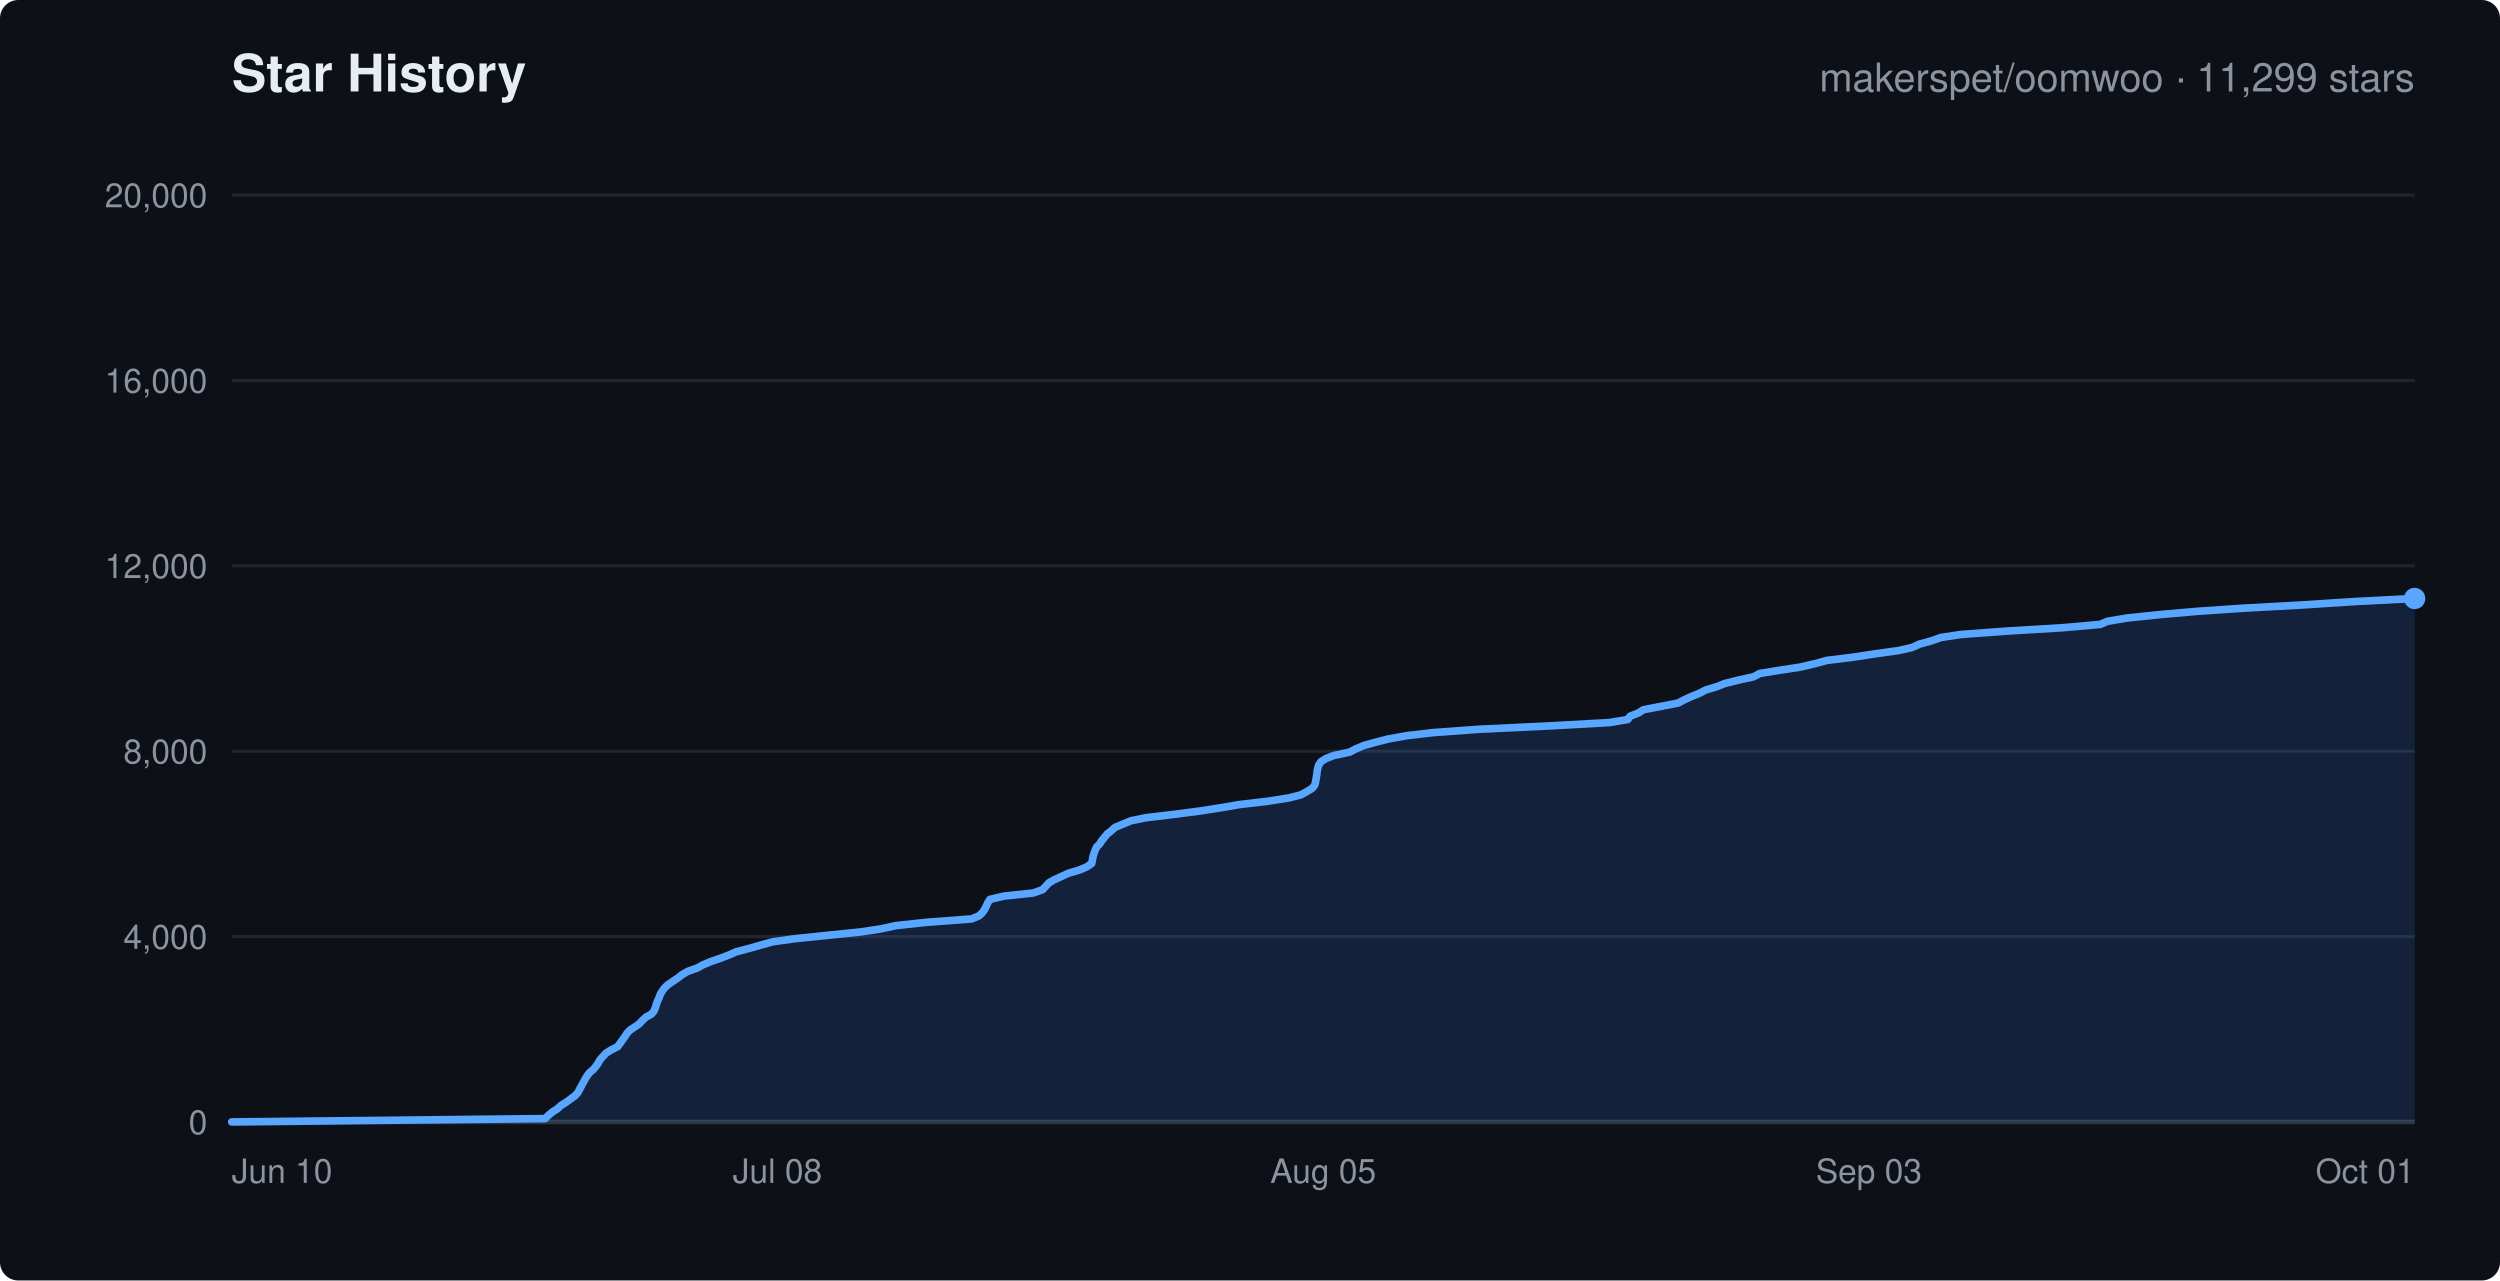
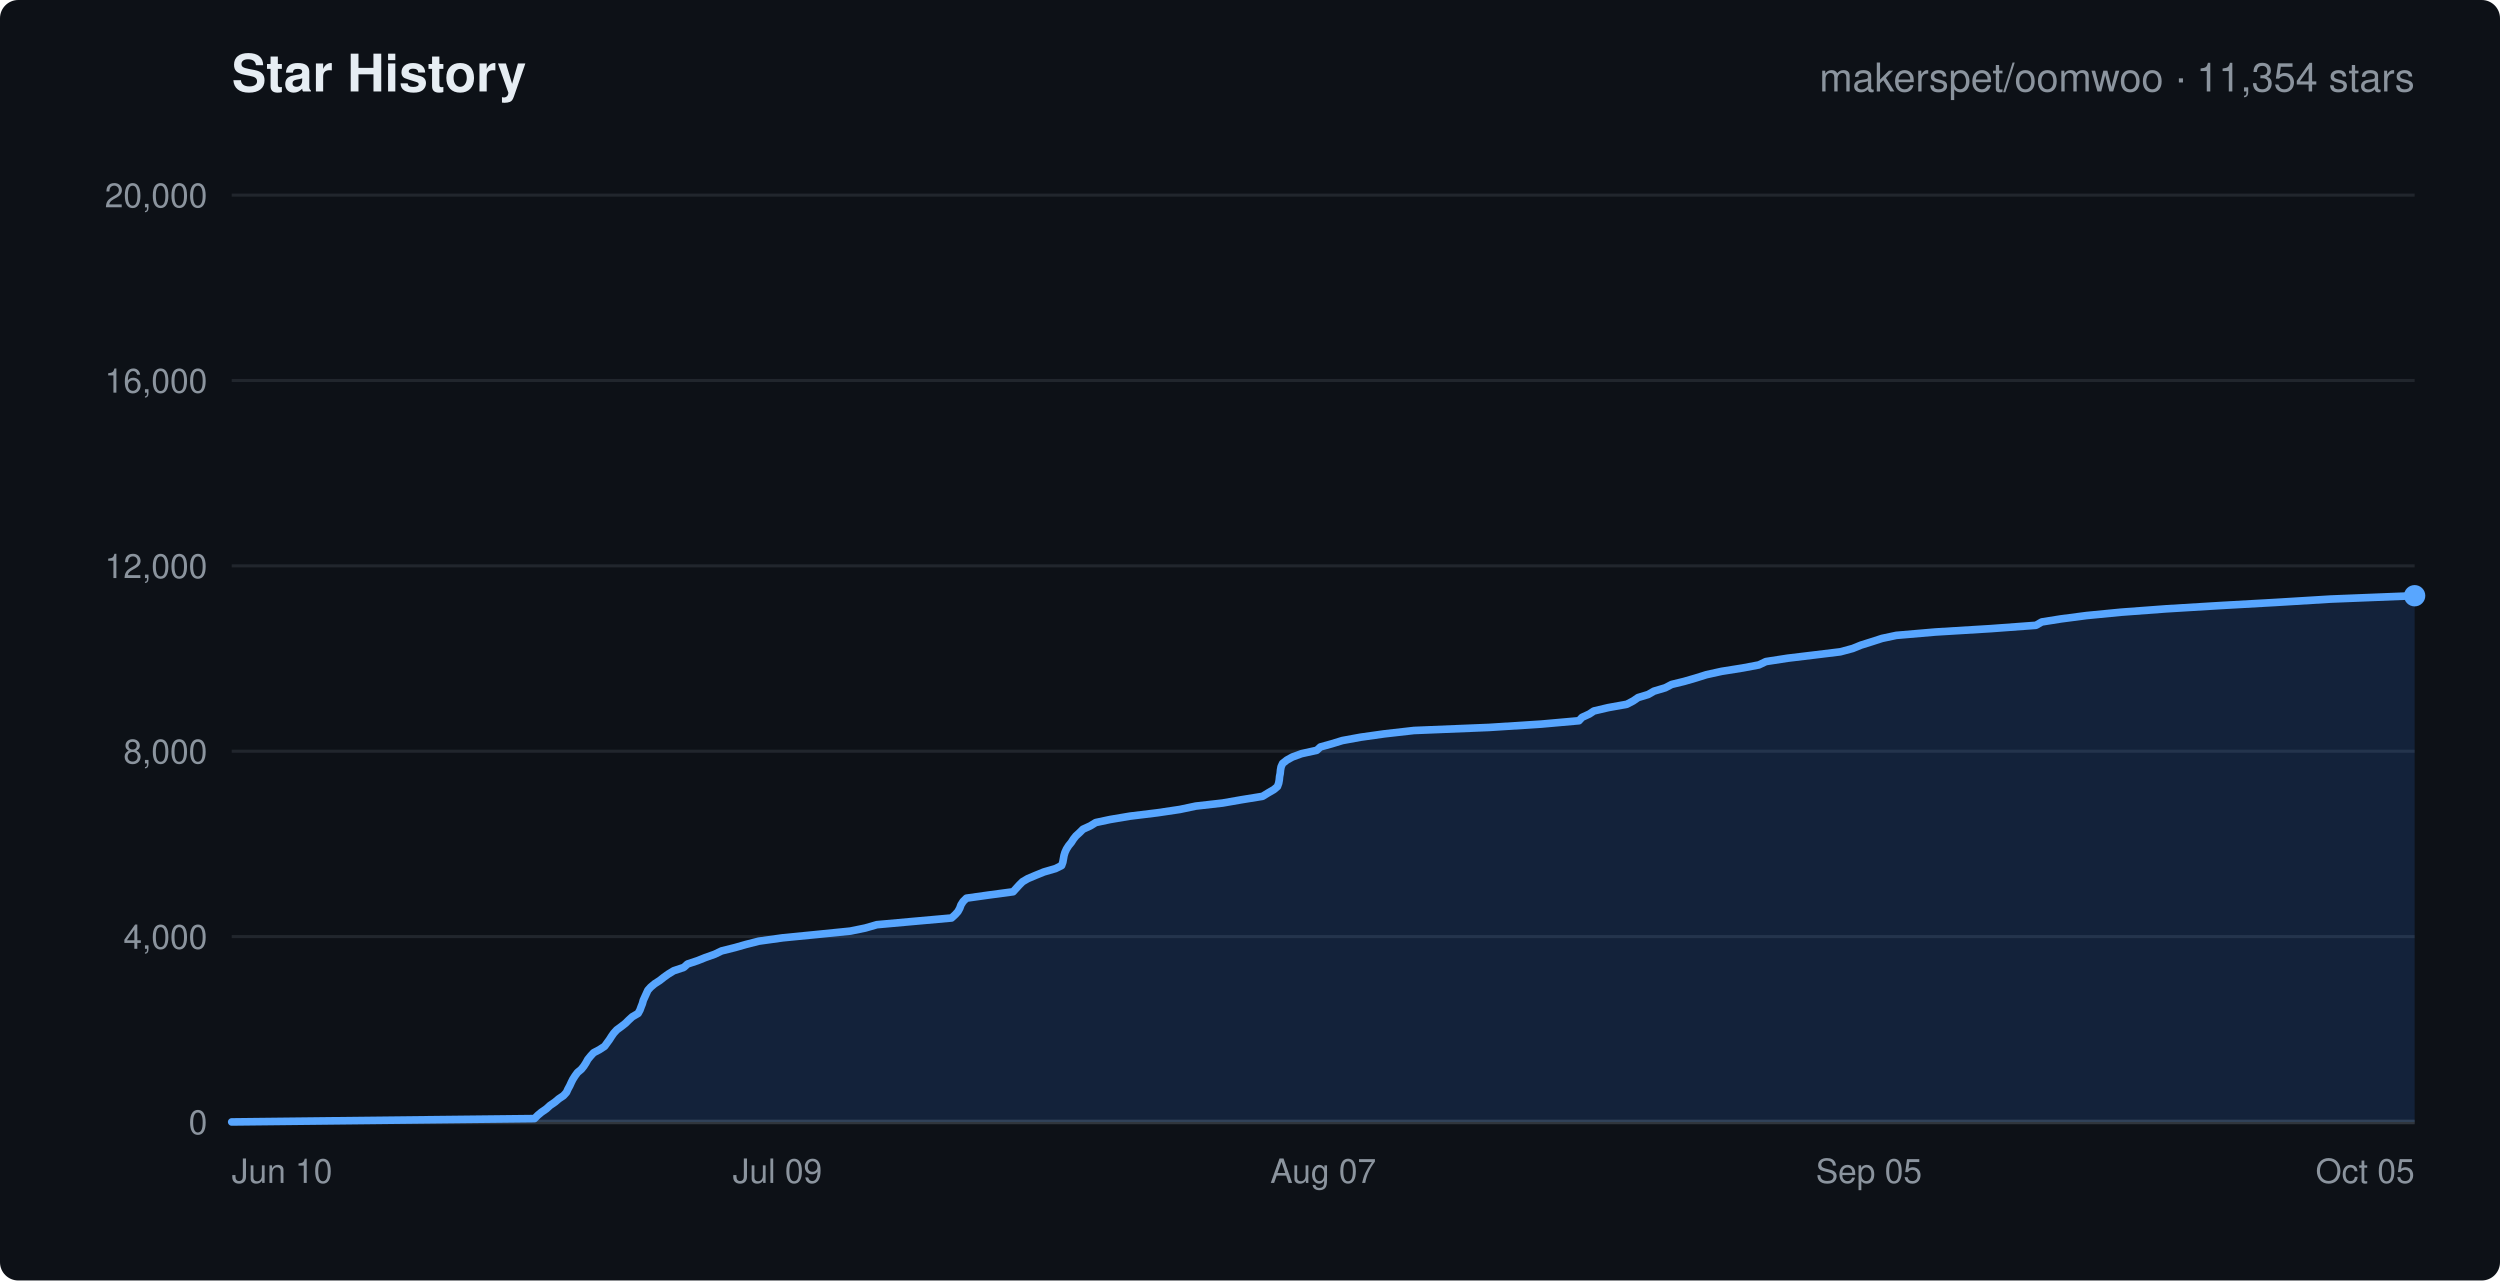
<svg xmlns="http://www.w3.org/2000/svg" width="820" height="420" viewBox="0 0 820 420" font-family="-apple-system,Segoe UI,Helvetica,Arial,sans-serif">
  <rect width="820" height="420" rx="6" fill="#0d1117" />
  <text x="76" y="30" fill="#e6edf3" font-size="17" font-weight="600">Star History</text>
-   <text x="792" y="30" text-anchor="end" fill="#8b949e" font-size="13">makerspet/oomwoo · 11,299 stars</text>
+   <text x="792" y="30" text-anchor="end" fill="#8b949e" font-size="13">makerspet/oomwoo · 11,354 stars</text>
  <line x1="76" y1="368.0" x2="792" y2="368.0" stroke="#21262d" stroke-width="1" />
  <text x="68" y="372.0" text-anchor="end" fill="#8b949e" font-size="11">0</text>
  <line x1="76" y1="307.2" x2="792" y2="307.2" stroke="#21262d" stroke-width="1" />
  <text x="68" y="311.2" text-anchor="end" fill="#8b949e" font-size="11">4,000</text>
  <line x1="76" y1="246.4" x2="792" y2="246.4" stroke="#21262d" stroke-width="1" />
  <text x="68" y="250.4" text-anchor="end" fill="#8b949e" font-size="11">8,000</text>
  <line x1="76" y1="185.6" x2="792" y2="185.6" stroke="#21262d" stroke-width="1" />
  <text x="68" y="189.6" text-anchor="end" fill="#8b949e" font-size="11">12,000</text>
  <line x1="76" y1="124.8" x2="792" y2="124.8" stroke="#21262d" stroke-width="1" />
  <text x="68" y="128.8" text-anchor="end" fill="#8b949e" font-size="11">16,000</text>
  <line x1="76" y1="64.0" x2="792" y2="64.0" stroke="#21262d" stroke-width="1" />
  <text x="68" y="68.0" text-anchor="end" fill="#8b949e" font-size="11">20,000</text>
  <text x="76.0" y="388" text-anchor="start" fill="#8b949e" font-size="11">Jun 10</text>
-   <text x="255.0" y="388" text-anchor="middle" fill="#8b949e" font-size="11">Jul 08</text>
-   <text x="434.0" y="388" text-anchor="middle" fill="#8b949e" font-size="11">Aug 05</text>
-   <text x="613.0" y="388" text-anchor="middle" fill="#8b949e" font-size="11">Sep 03</text>
-   <text x="792.0" y="388" text-anchor="end" fill="#8b949e" font-size="11">Oct 01</text>
+   <text x="255.0" y="388" text-anchor="middle" fill="#8b949e" font-size="11">Jul 09</text>
+   <text x="434.0" y="388" text-anchor="middle" fill="#8b949e" font-size="11">Aug 07</text>
+   <text x="613.0" y="388" text-anchor="middle" fill="#8b949e" font-size="11">Sep 05</text>
+   <text x="792.0" y="388" text-anchor="end" fill="#8b949e" font-size="11">Oct 05</text>
  <line x1="76" y1="368" x2="792" y2="368" stroke="#30363d" stroke-width="1.5" />
-   <polygon points="76.0,368.0 76.0,368.0 178.8,366.9 179.9,365.8 181.1,364.8 182.8,363.7 184.0,362.6 185.6,361.6 187.1,360.5 188.6,359.4 189.6,358.3 190.1,357.3 190.7,356.2 191.3,355.1 191.9,354.0 192.5,353.0 193.3,351.9 194.6,350.8 195.5,349.7 196.2,348.7 196.8,347.6 197.8,346.5 198.7,345.5 200.4,344.4 202.6,343.3 203.4,342.2 204.1,341.2 204.9,340.1 205.6,339.0 206.6,337.9 208.1,336.9 209.7,335.8 210.7,334.7 211.9,333.6 213.7,332.6 214.6,331.5 215.0,330.4 215.3,329.3 215.7,328.3 216.2,327.2 216.6,326.1 217.2,325.1 218.0,324.0 219.2,322.9 220.8,321.8 222.3,320.8 223.7,319.7 225.6,318.6 228.7,317.5 230.5,316.5 233.1,315.4 236.3,314.3 239.2,313.2 241.4,312.2 245.6,311.1 249.5,310.0 253.5,308.9 260.6,307.9 271.3,306.8 282.1,305.7 288.8,304.7 293.8,303.6 304.1,302.5 318.7,301.4 321.1,300.4 322.3,299.3 323.0,298.2 323.5,297.2 324.0,296.1 324.7,295.0 329.4,293.9 338.9,292.9 342.0,291.8 343.0,290.7 344.0,289.6 345.7,288.6 348.1,287.5 350.5,286.4 354.2,285.3 356.5,284.3 358.1,283.2 358.3,282.1 358.5,281.0 358.8,280.0 359.2,278.9 359.7,277.8 360.7,276.8 361.4,275.7 362.3,274.6 363.2,273.5 364.5,272.5 365.7,271.4 368.3,270.3 371.0,269.2 375.9,268.2 385.2,267.1 393.6,266.0 400.7,264.9 406.5,263.9 415.9,262.8 422.8,261.7 426.7,260.7 428.7,259.6 430.5,258.5 431.3,257.4 431.5,256.4 431.7,255.3 431.9,254.2 432.0,253.1 432.2,252.1 432.5,251.0 433.2,249.9 434.9,248.8 437.5,247.8 442.7,246.7 444.8,245.6 447.4,244.5 451.0,243.5 455.3,242.4 461.4,241.3 470.0,240.3 485.1,239.2 508.2,238.1 527.9,237.0 533.9,236.0 534.7,234.9 537.5,233.8 539.0,232.8 544.7,231.7 550.4,230.6 552.5,229.5 554.9,228.4 557.4,227.4 559.5,226.3 563.2,225.2 565.7,224.2 570.1,223.1 575.1,222.0 577.2,220.9 583.3,219.9 590.5,218.8 595.2,217.7 599.3,216.6 607.5,215.6 614.7,214.5 622.6,213.4 627.1,212.4 629.5,211.3 633.5,210.2 636.6,209.1 643.2,208.1 658.2,207.0 676.5,205.9 688.9,204.8 691.2,203.8 697.7,202.7 708.3,201.6 720.9,200.5 735.6,199.5 755.6,198.4 772.5,197.3 792.0,196.3 792.0,368.0" fill="rgba(56,139,253,0.15)" stroke="none" />
-   <polyline points="76.0,368.0 178.8,366.9 179.9,365.8 181.1,364.8 182.8,363.7 184.0,362.6 185.6,361.6 187.1,360.5 188.6,359.4 189.6,358.3 190.1,357.3 190.7,356.2 191.3,355.1 191.9,354.0 192.5,353.0 193.3,351.9 194.6,350.8 195.5,349.7 196.2,348.7 196.8,347.6 197.8,346.5 198.7,345.5 200.4,344.4 202.6,343.3 203.4,342.2 204.1,341.2 204.9,340.1 205.6,339.0 206.6,337.9 208.1,336.9 209.7,335.8 210.7,334.7 211.9,333.6 213.7,332.6 214.6,331.5 215.0,330.4 215.3,329.3 215.7,328.3 216.2,327.2 216.6,326.1 217.2,325.1 218.0,324.0 219.2,322.9 220.8,321.8 222.3,320.8 223.7,319.7 225.6,318.6 228.7,317.5 230.5,316.5 233.1,315.4 236.3,314.3 239.2,313.2 241.4,312.2 245.6,311.1 249.5,310.0 253.5,308.9 260.6,307.9 271.3,306.8 282.1,305.7 288.8,304.7 293.8,303.6 304.1,302.5 318.7,301.4 321.1,300.4 322.3,299.3 323.0,298.2 323.5,297.2 324.0,296.1 324.7,295.0 329.4,293.9 338.9,292.9 342.0,291.8 343.0,290.7 344.0,289.6 345.7,288.6 348.1,287.5 350.5,286.4 354.2,285.3 356.5,284.3 358.1,283.2 358.3,282.1 358.5,281.0 358.8,280.0 359.2,278.9 359.7,277.8 360.7,276.8 361.4,275.7 362.3,274.6 363.2,273.5 364.5,272.5 365.7,271.4 368.3,270.3 371.0,269.2 375.9,268.2 385.2,267.1 393.6,266.0 400.7,264.9 406.5,263.9 415.9,262.8 422.8,261.7 426.7,260.7 428.7,259.6 430.5,258.5 431.3,257.4 431.5,256.4 431.7,255.3 431.9,254.2 432.0,253.1 432.2,252.1 432.5,251.0 433.2,249.9 434.9,248.8 437.5,247.8 442.7,246.7 444.8,245.6 447.4,244.5 451.0,243.5 455.3,242.4 461.4,241.3 470.0,240.3 485.1,239.2 508.2,238.1 527.9,237.0 533.9,236.0 534.7,234.9 537.5,233.8 539.0,232.8 544.7,231.7 550.4,230.6 552.5,229.5 554.9,228.4 557.4,227.4 559.5,226.3 563.2,225.2 565.7,224.2 570.1,223.1 575.1,222.0 577.2,220.9 583.3,219.9 590.5,218.8 595.2,217.7 599.3,216.6 607.5,215.6 614.7,214.5 622.6,213.4 627.1,212.4 629.5,211.3 633.5,210.2 636.6,209.1 643.2,208.1 658.2,207.0 676.5,205.9 688.9,204.8 691.2,203.8 697.7,202.7 708.3,201.6 720.9,200.5 735.6,199.5 755.6,198.4 772.5,197.3 792.0,196.3" fill="none" stroke="#58a6ff" stroke-width="2.5" stroke-linejoin="round" stroke-linecap="round" />
-   <circle cx="792.0" cy="196.3" r="3.5" fill="#58a6ff" />
+   <polygon points="76.0,368.0 76.0,368.0 175.3,366.9 176.4,365.8 177.6,364.8 179.2,363.7 180.4,362.6 182.0,361.5 183.3,360.4 184.8,359.4 185.8,358.3 186.3,357.2 186.9,356.1 187.4,355.0 187.9,354.0 188.6,352.9 189.4,351.8 190.7,350.7 191.5,349.7 192.2,348.6 192.8,347.5 193.7,346.4 194.7,345.3 196.6,344.3 198.3,343.2 199.1,342.1 199.9,341.0 200.6,339.9 201.3,338.9 202.3,337.8 203.8,336.7 205.2,335.6 206.2,334.6 207.4,333.5 209.3,332.4 209.9,331.3 210.3,330.2 210.7,329.2 211.0,328.1 211.5,327.0 212.0,325.9 212.5,324.8 213.4,323.8 214.7,322.7 216.4,321.6 217.8,320.5 219.2,319.5 221.0,318.4 224.3,317.3 225.5,316.2 228.8,315.1 231.3,314.1 234.4,313.0 236.7,311.9 241.1,310.8 244.6,309.8 248.9,308.7 256.8,307.6 268.0,306.5 278.9,305.4 283.8,304.4 287.6,303.3 299.8,302.2 312.1,301.1 313.3,300.0 314.2,299.0 314.8,297.9 315.2,296.8 315.9,295.7 317.0,294.6 324.1,293.6 332.3,292.5 333.3,291.4 334.3,290.3 335.4,289.2 337.1,288.2 339.7,287.1 342.4,286.0 346.2,284.9 348.2,283.9 348.6,282.8 348.8,281.7 349.0,280.6 349.3,279.6 349.8,278.5 350.5,277.4 351.4,276.3 352.1,275.2 352.9,274.2 354.1,273.1 355.2,272.0 357.6,270.9 359.4,269.8 364.1,268.8 370.6,267.7 379.6,266.6 387.0,265.5 392.2,264.4 401.0,263.4 407.3,262.3 414.1,261.2 415.9,260.1 417.8,259.0 419.0,258.0 419.4,256.9 419.6,255.8 419.7,254.7 419.9,253.7 420.0,252.6 420.2,251.5 420.7,250.4 422.1,249.3 423.9,248.3 426.9,247.2 431.9,246.1 433.1,245.0 436.7,244.0 440.3,242.9 446.3,241.8 454.1,240.7 463.8,239.6 488.4,238.6 505.6,237.5 517.9,236.4 518.9,235.3 521.3,234.2 522.8,233.2 527.5,232.1 533.6,231.0 535.7,229.9 537.3,228.8 540.6,227.8 542.5,226.7 546.2,225.6 548.3,224.5 552.4,223.5 556.2,222.4 559.7,221.3 564.7,220.2 571.6,219.1 576.9,218.1 579.2,217.0 586.3,215.9 595.4,214.8 603.6,213.8 607.7,212.7 610.4,211.6 613.9,210.5 617.3,209.4 622.0,208.4 634.8,207.3 652.9,206.2 667.8,205.1 669.7,204.0 676.0,203.0 684.4,201.9 695.7,200.8 710.5,199.7 728.6,198.6 746.4,197.6 764.4,196.5 792.0,195.4 792.0,368.0" fill="rgba(56,139,253,0.15)" stroke="none" />
+   <polyline points="76.0,368.0 175.3,366.9 176.4,365.8 177.6,364.8 179.2,363.7 180.4,362.6 182.0,361.5 183.3,360.4 184.8,359.4 185.8,358.3 186.3,357.2 186.9,356.1 187.4,355.0 187.9,354.0 188.6,352.9 189.4,351.8 190.7,350.7 191.5,349.7 192.2,348.6 192.8,347.5 193.7,346.4 194.7,345.3 196.6,344.3 198.3,343.2 199.1,342.1 199.9,341.0 200.6,339.9 201.3,338.9 202.3,337.8 203.8,336.7 205.2,335.6 206.2,334.6 207.4,333.5 209.3,332.4 209.9,331.3 210.3,330.2 210.7,329.2 211.0,328.1 211.5,327.0 212.0,325.9 212.5,324.8 213.4,323.8 214.7,322.7 216.4,321.6 217.8,320.5 219.2,319.5 221.0,318.4 224.3,317.3 225.5,316.2 228.8,315.1 231.3,314.1 234.4,313.0 236.7,311.9 241.1,310.8 244.6,309.8 248.9,308.7 256.8,307.6 268.0,306.5 278.9,305.4 283.8,304.4 287.6,303.3 299.8,302.2 312.1,301.1 313.3,300.0 314.2,299.0 314.8,297.9 315.2,296.8 315.9,295.7 317.0,294.6 324.1,293.6 332.3,292.5 333.3,291.4 334.3,290.3 335.4,289.2 337.1,288.2 339.7,287.1 342.4,286.0 346.2,284.9 348.2,283.9 348.6,282.8 348.8,281.7 349.0,280.6 349.3,279.6 349.8,278.5 350.5,277.4 351.4,276.3 352.1,275.2 352.9,274.2 354.1,273.1 355.2,272.0 357.6,270.9 359.4,269.8 364.1,268.8 370.6,267.7 379.6,266.6 387.0,265.5 392.2,264.4 401.0,263.4 407.3,262.3 414.1,261.2 415.9,260.1 417.8,259.0 419.0,258.0 419.4,256.9 419.6,255.8 419.7,254.7 419.9,253.7 420.0,252.6 420.2,251.5 420.7,250.4 422.1,249.3 423.9,248.3 426.9,247.2 431.9,246.1 433.1,245.0 436.7,244.0 440.3,242.9 446.3,241.8 454.1,240.7 463.8,239.6 488.4,238.6 505.6,237.5 517.9,236.4 518.9,235.3 521.3,234.2 522.8,233.2 527.5,232.1 533.6,231.0 535.7,229.9 537.3,228.8 540.6,227.8 542.5,226.7 546.2,225.6 548.3,224.5 552.4,223.5 556.2,222.4 559.7,221.3 564.7,220.2 571.6,219.1 576.9,218.1 579.2,217.0 586.3,215.9 595.4,214.8 603.6,213.8 607.7,212.7 610.4,211.6 613.9,210.5 617.3,209.4 622.0,208.4 634.8,207.3 652.9,206.2 667.8,205.1 669.7,204.0 676.0,203.0 684.4,201.9 695.7,200.8 710.5,199.7 728.6,198.6 746.4,197.6 764.4,196.5 792.0,195.4" fill="none" stroke="#58a6ff" stroke-width="2.5" stroke-linejoin="round" stroke-linecap="round" />
+   <circle cx="792.0" cy="195.4" r="3.5" fill="#58a6ff" />
</svg>
